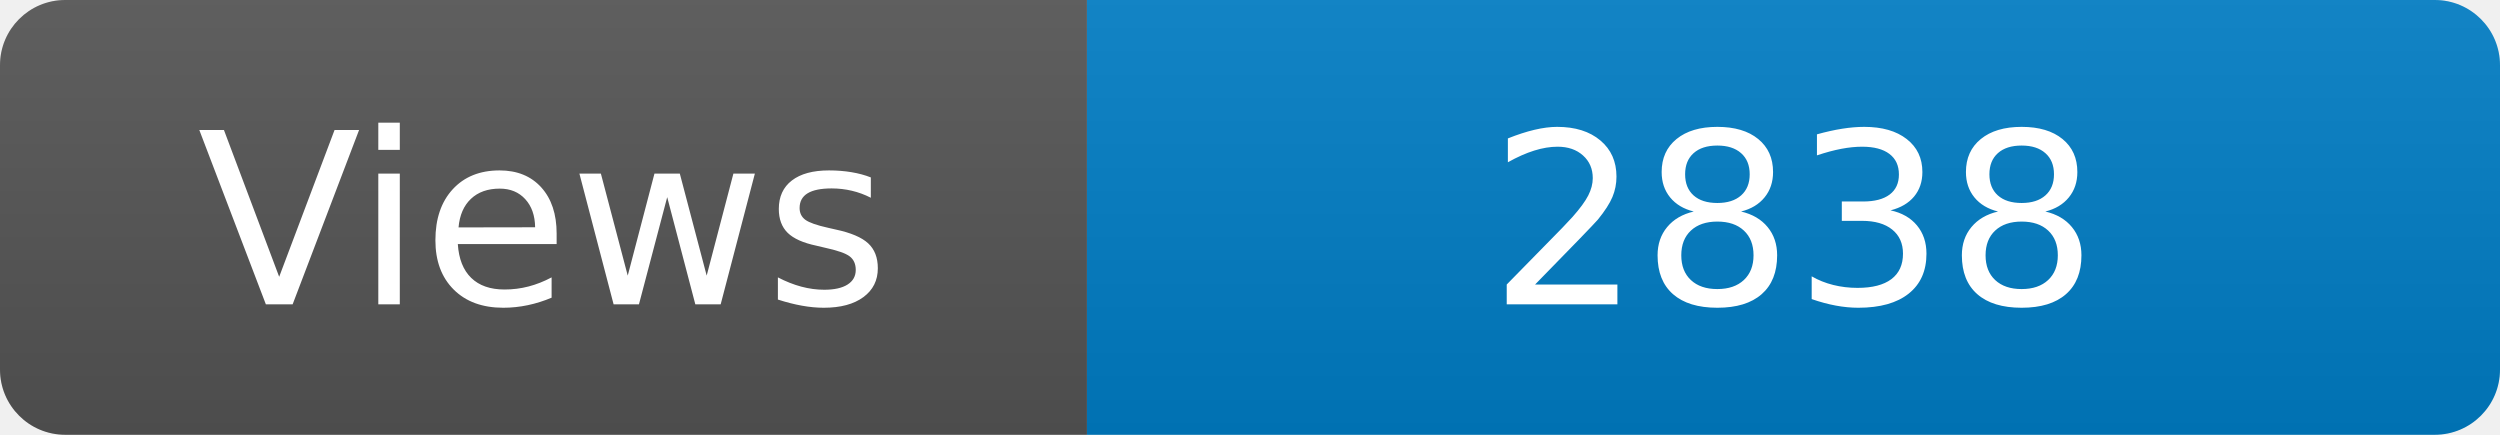
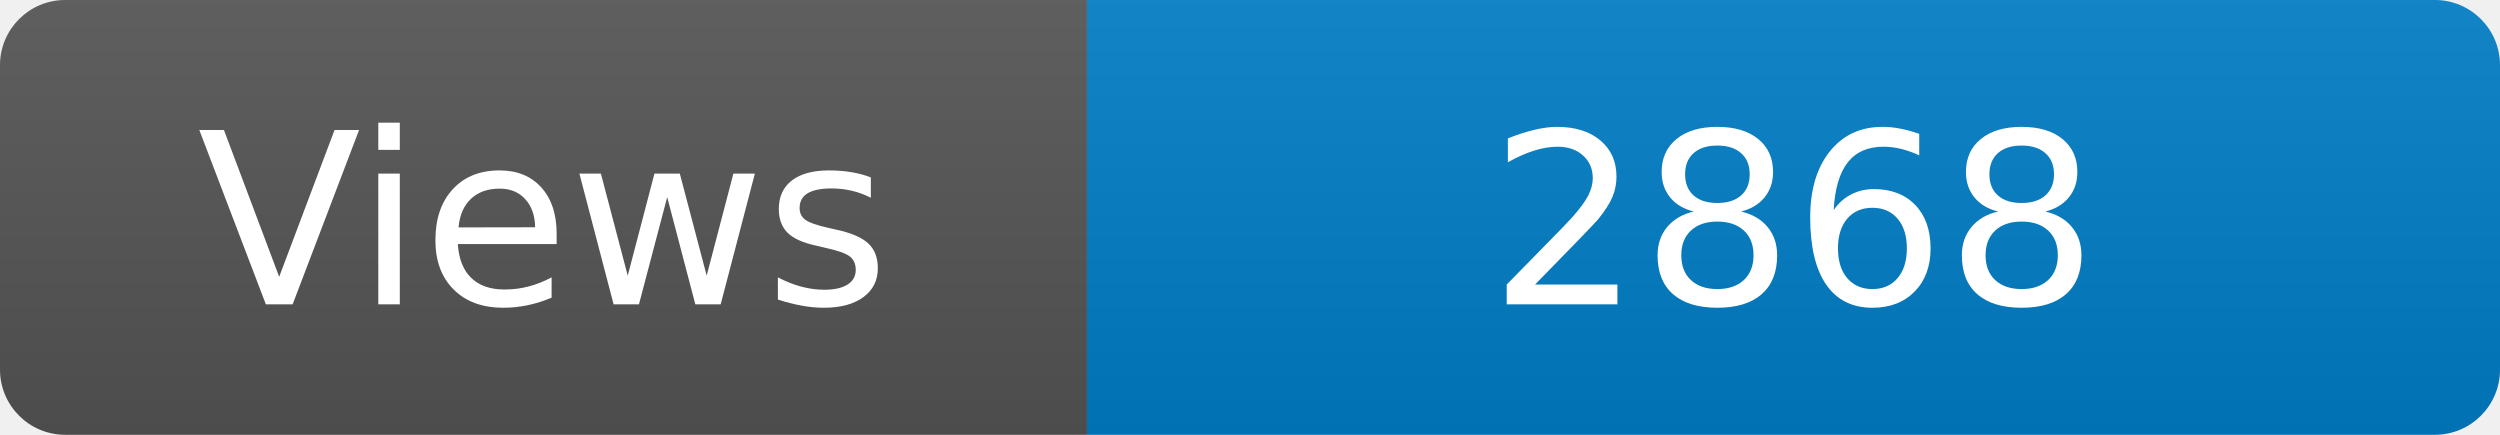
<svg xmlns="http://www.w3.org/2000/svg" width="115" height="20" role="img" aria-label="Maintained?: yes">
  <linearGradient id="s" x2="0" y2="100%">
    <stop offset="0" stop-color="#bbb" stop-opacity=".1" />
    <stop offset="1" stop-opacity=".1" />
  </linearGradient>
  <clipPath id="r">
    <rect width="115" height="20" rx="3" fill="#fff" />
  </clipPath>
  <g clip-path="url(#r)">
    <rect width="50" height="20" fill="#555" />
    <rect x="50" width="160" height="20" fill="#007ec6" />
    <rect width="115" height="20" fill="url(#s)" />
  </g>
  <g fill="#fff" text-anchor="middle" font-family="Verdana,Geneva,DejaVu Sans,sans-serif" font-size="110">
    <text x="250" y="140" transform="scale(.1)" fill="#fff">Views</text>
-     <text x="825" y="140" transform="scale(.1)" fill="#fff">2838</text>
+     <text x="825" y="140" transform="scale(.1)" fill="#fff">2868</text>
  </g>
</svg>
